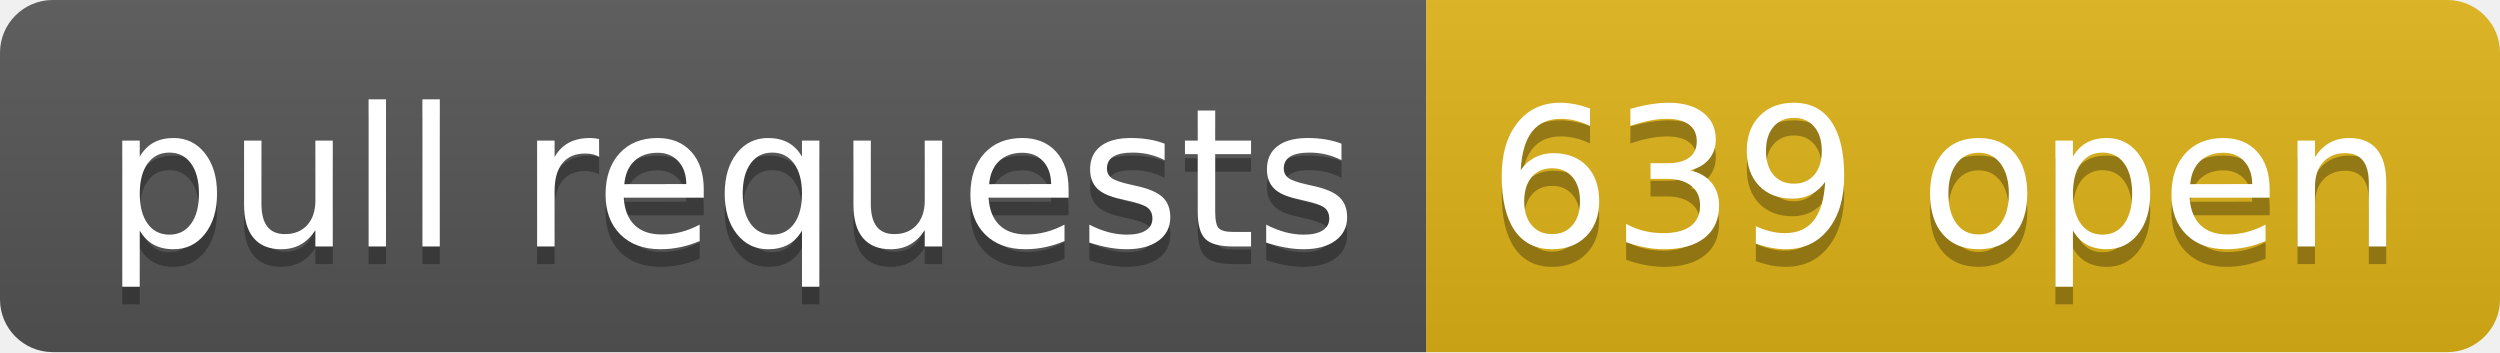
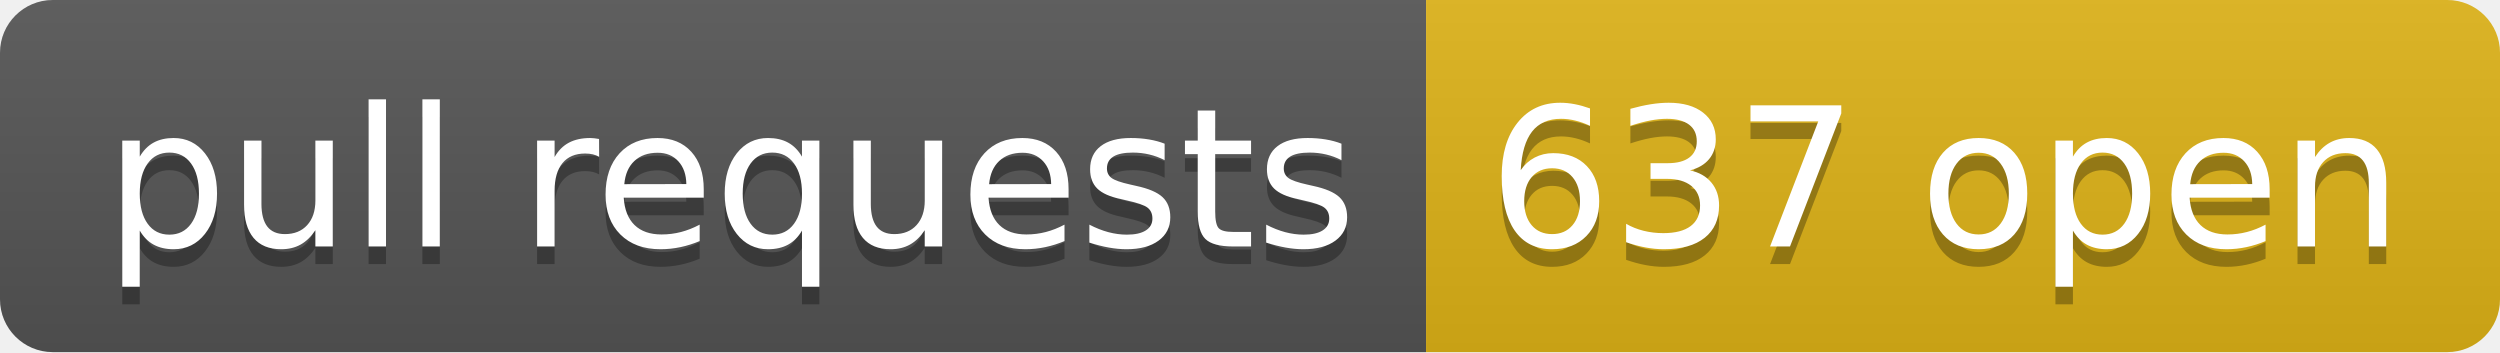
- <svg xmlns="http://www.w3.org/2000/svg" width="142" height="20" role="img" aria-label="pull requests: 639 open">
+ <svg xmlns="http://www.w3.org/2000/svg" width="142" height="20" role="img" aria-label="pull requests: 637 open">
  <linearGradient id="s" x2="0" y2="100%">
    <stop offset="0" stop-color="#bbb" stop-opacity=".1" />
    <stop offset="1" stop-opacity=".1" />
  </linearGradient>
  <clipPath id="r">
    <rect width="142" height="20" rx="3" fill="#fff" />
  </clipPath>
  <g clip-path="url(#r)">
    <rect width="81" height="20" fill="#555" />
    <rect x="81" width="61" height="20" fill="#dfb317" />
    <rect width="142" height="20" fill="url(#s)" />
  </g>
  <g fill="#fff" text-anchor="middle" font-family="Verdana,Geneva,DejaVu Sans,sans-serif" text-rendering="geometricPrecision" font-size="110">
    <text aria-hidden="true" x="415" y="150" fill="#010101" fill-opacity=".3" transform="scale(.1)" textLength="710">pull requests</text>
    <text x="415" y="140" transform="scale(.1)" fill="#fff" textLength="710">pull requests</text>
-     <text aria-hidden="true" x="1105" y="150" fill="#010101" fill-opacity=".3" transform="scale(.1)" textLength="510">639 open</text>
-     <text x="1105" y="140" transform="scale(.1)" fill="#fff" textLength="510">639 open</text>
+     <text aria-hidden="true" x="1105" y="150" fill="#010101" fill-opacity=".3" transform="scale(.1)" textLength="510">637 open</text>
+     <text x="1105" y="140" transform="scale(.1)" fill="#fff" textLength="510">637 open</text>
  </g>
</svg>
